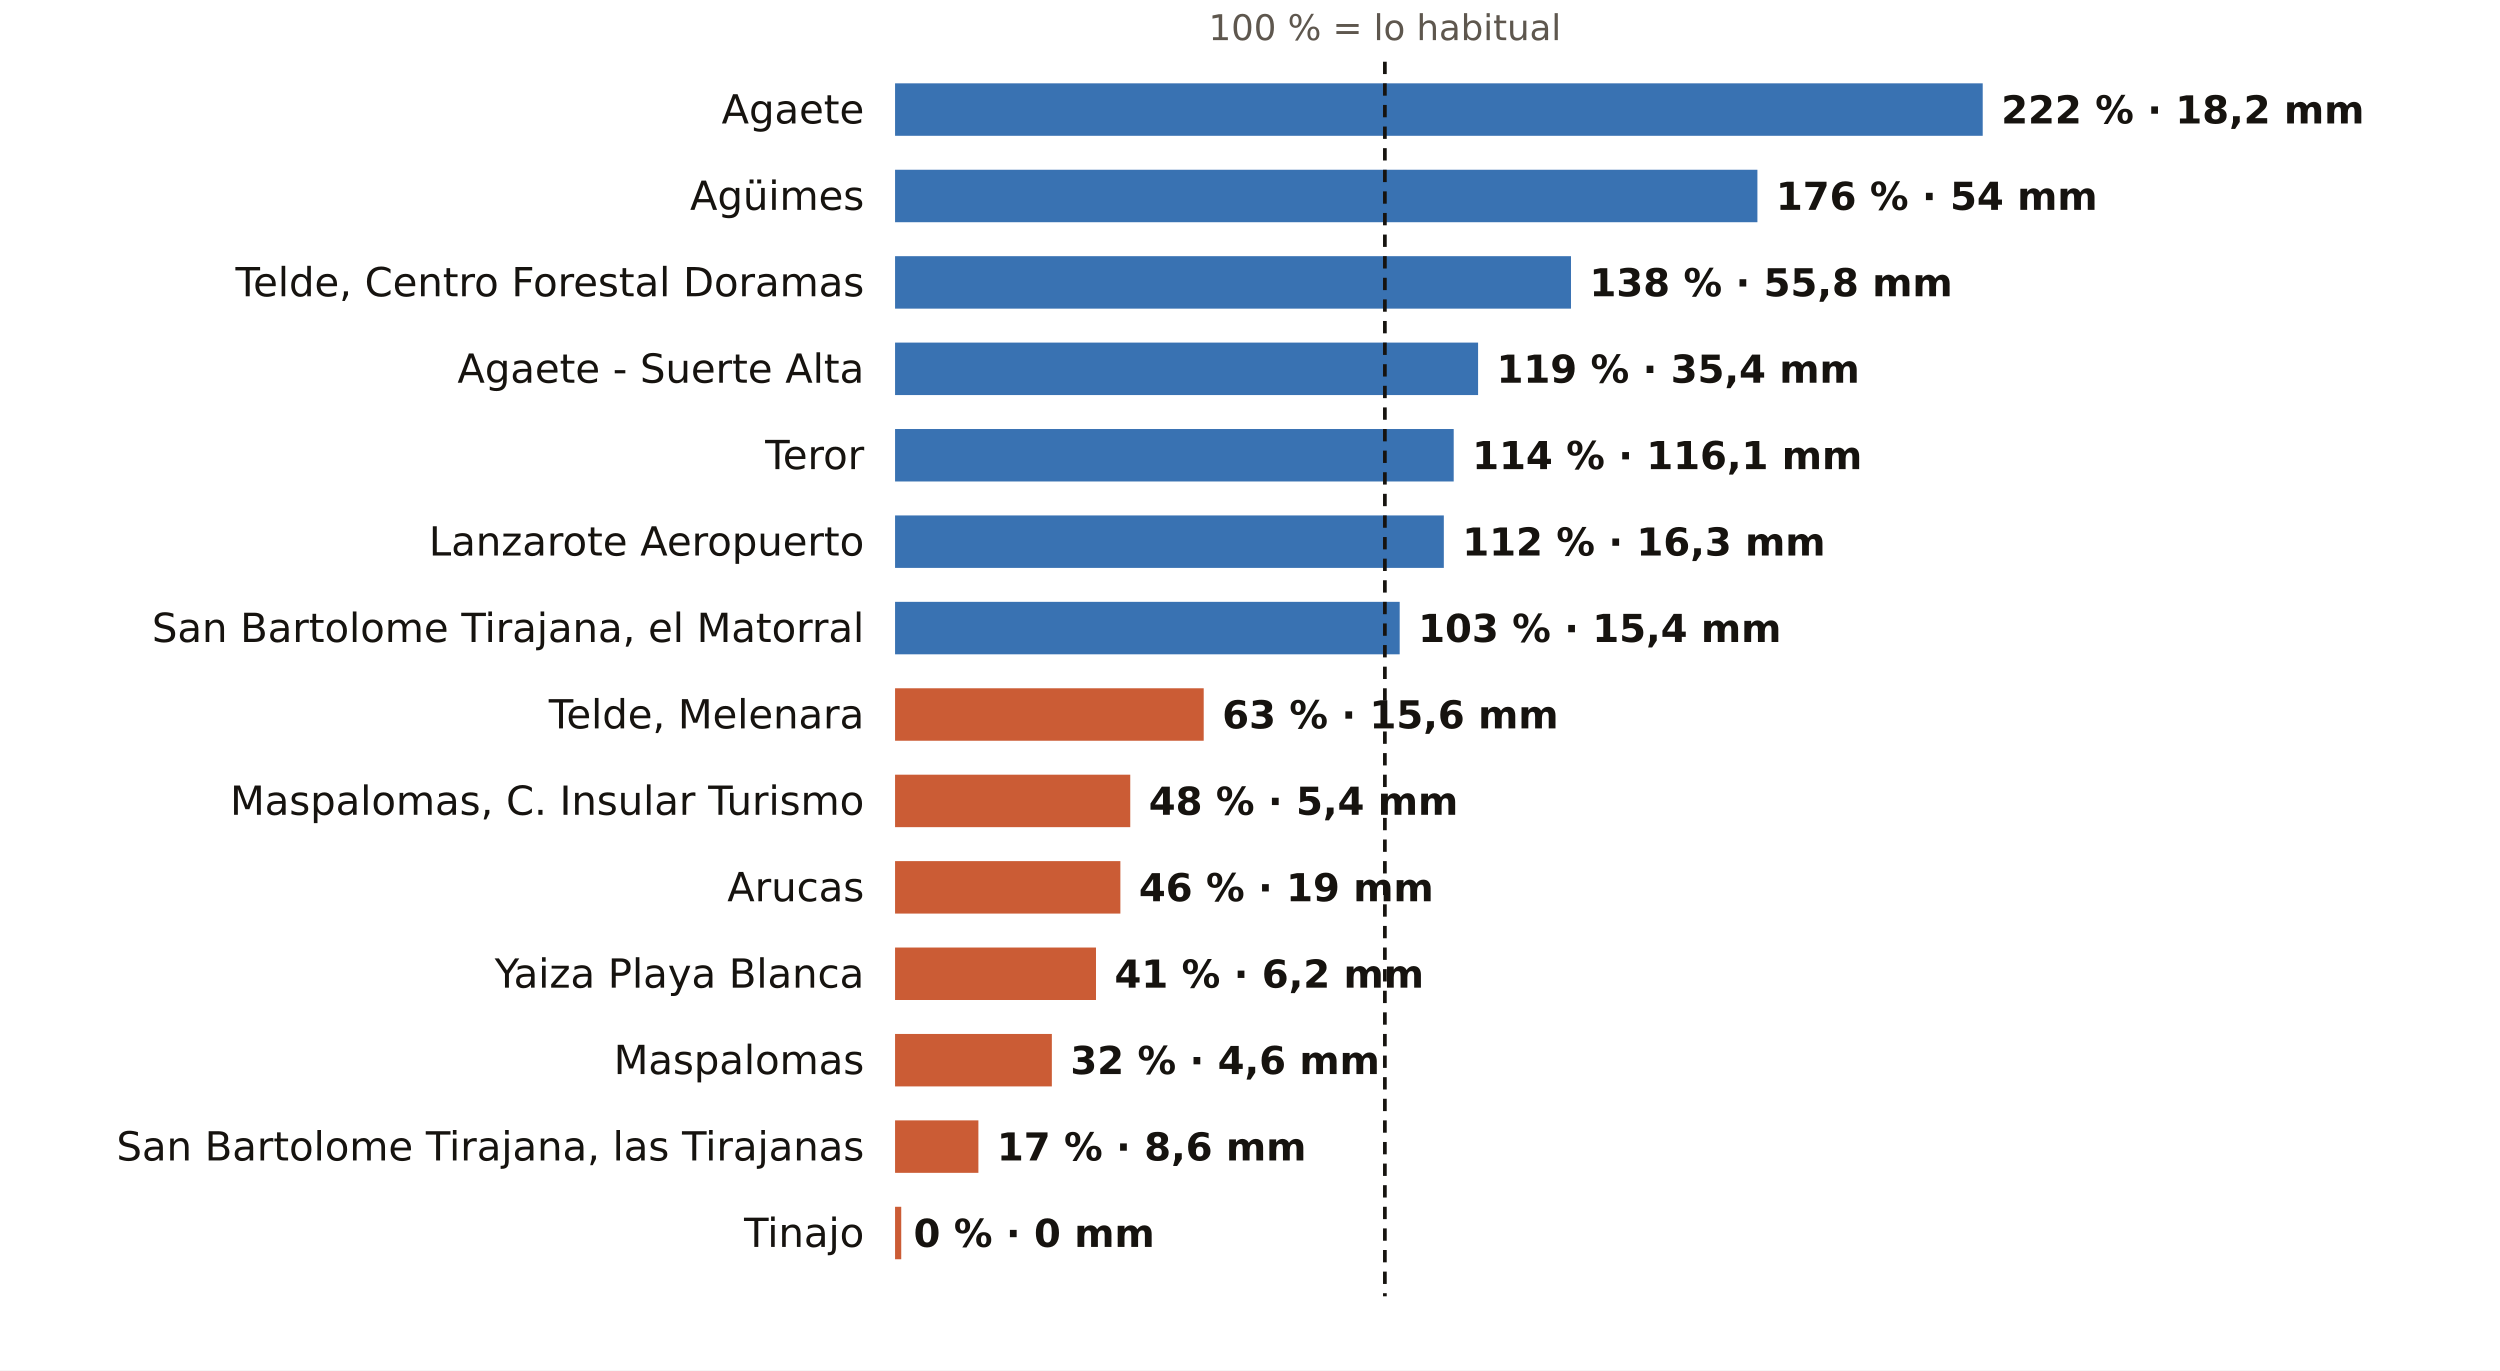
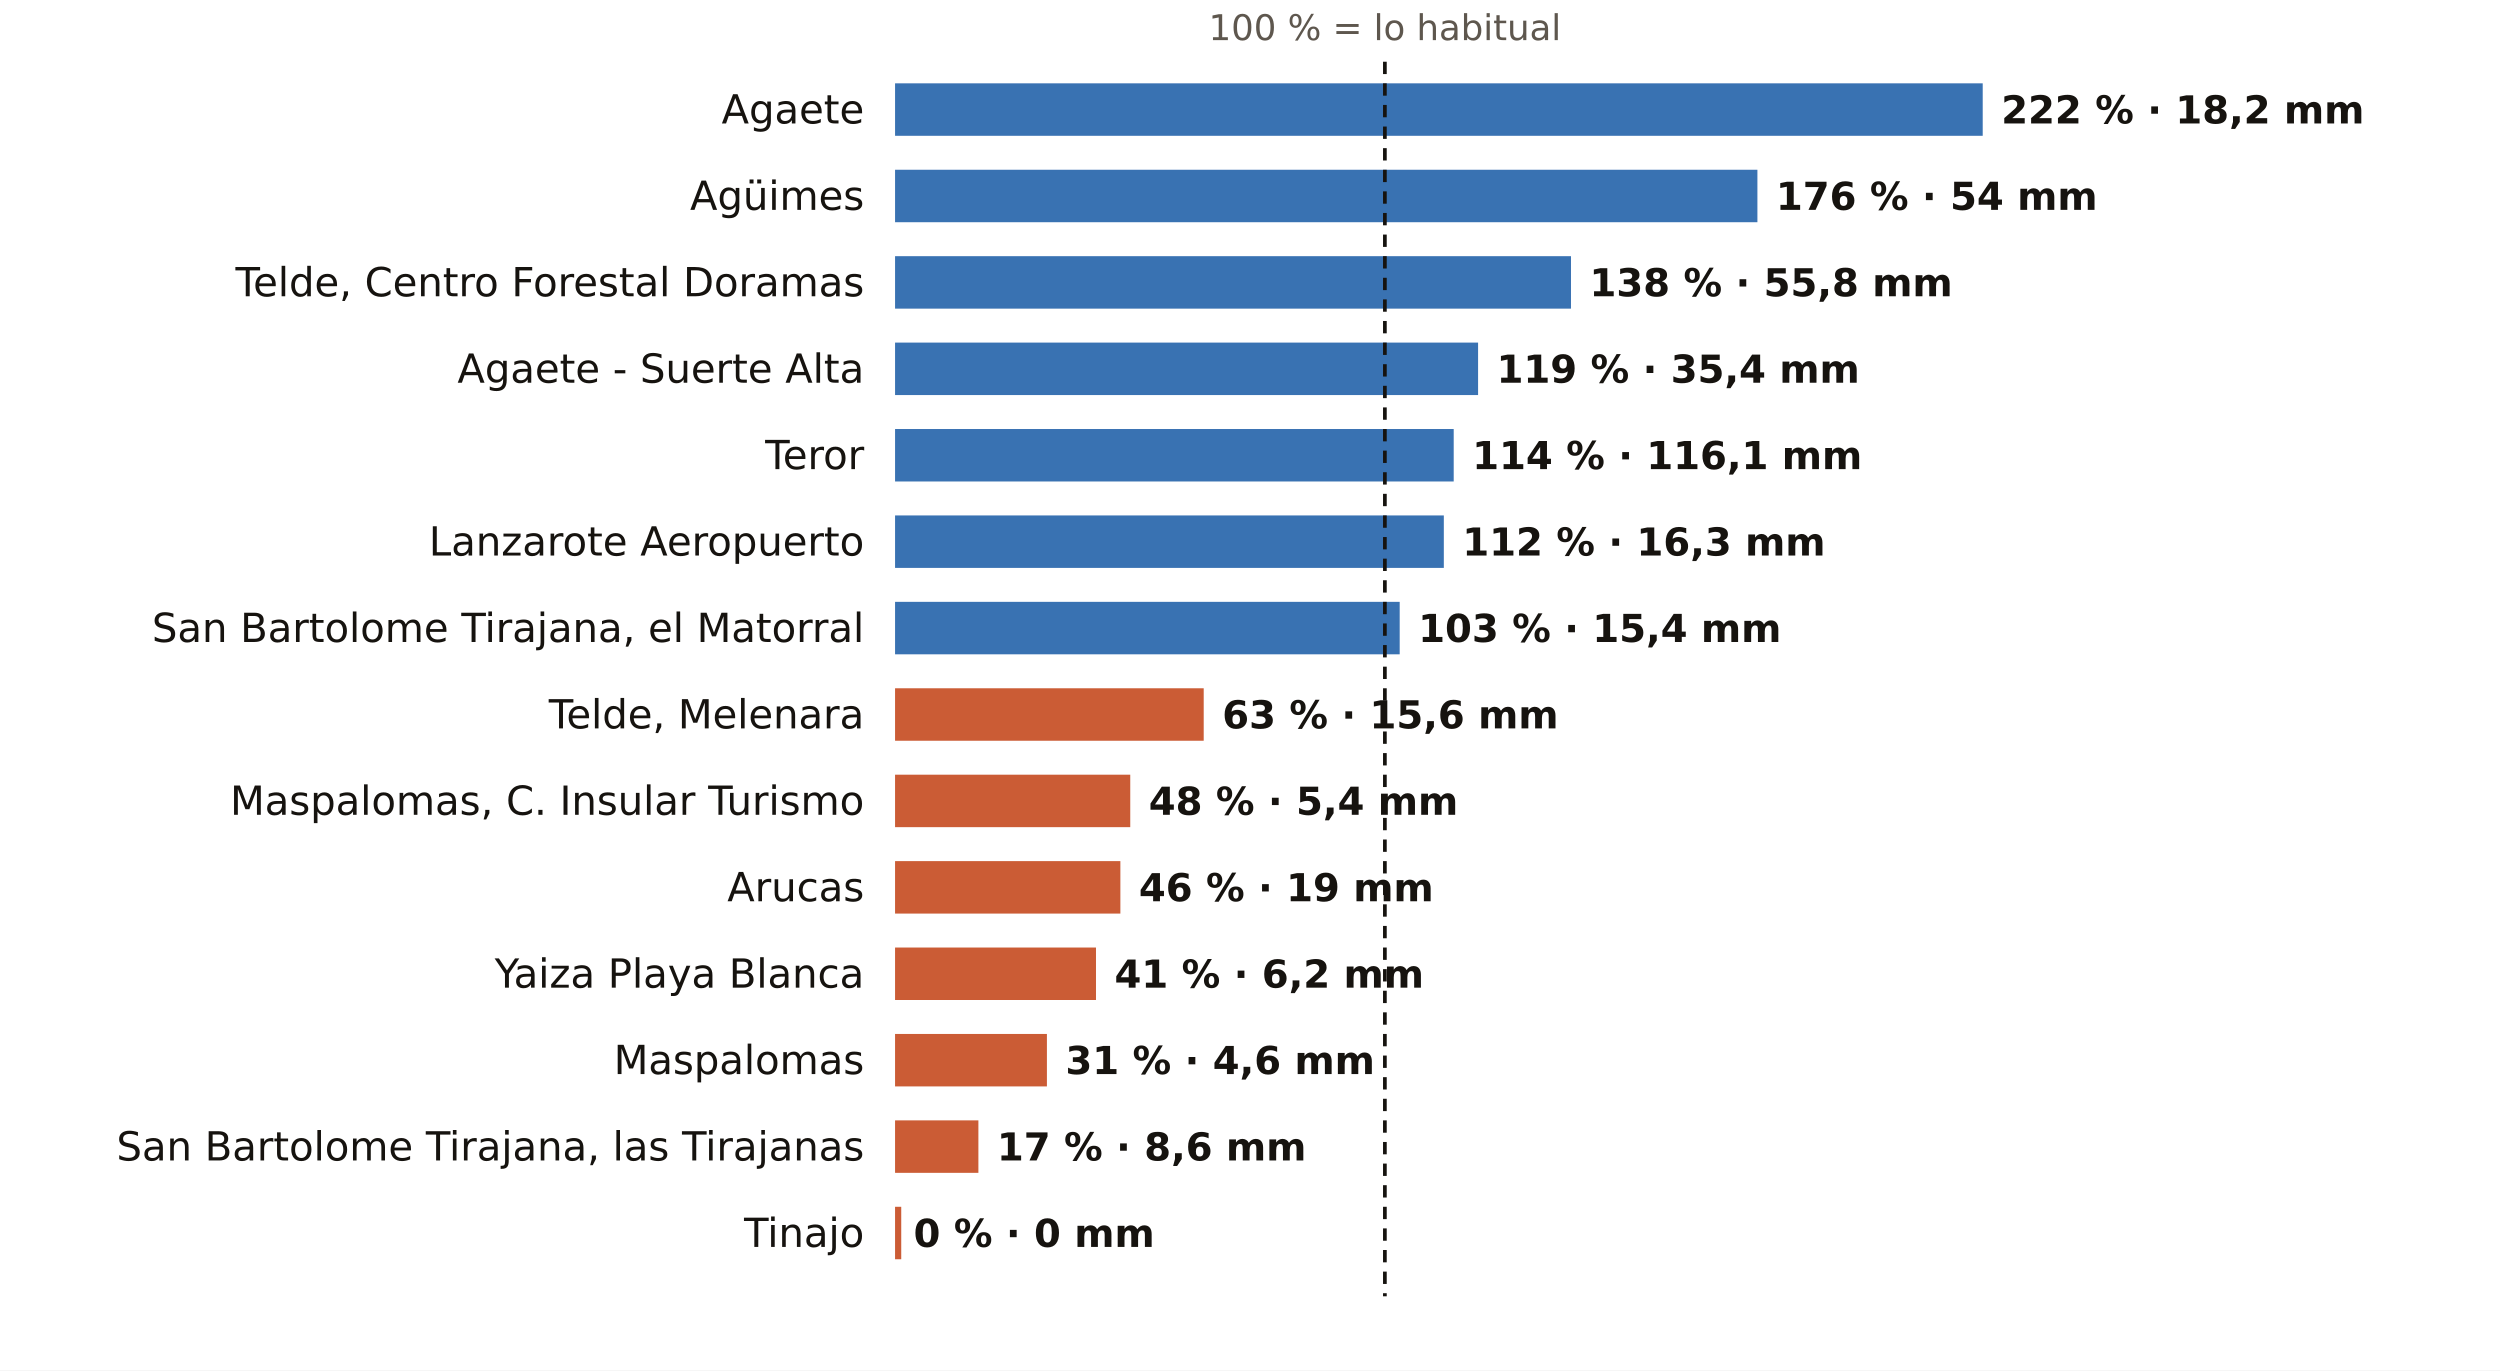
<svg xmlns="http://www.w3.org/2000/svg" viewBox="0 0 810 444" width="810" height="444" role="img" aria-label="El otoño en los pluviómetros de AEMET de Las Palmas: % de lo habitual">
  <rect width="810" height="444" fill="#FFFFFF" />
  <text x="448.7" y="13.0" font-size="11.5" fill="#5E574E" text-anchor="middle" font-weight="400" font-family="Public Sans, DejaVu Sans, Arial, sans-serif">100 % = lo habitual</text>
  <text x="280.0" y="40.0" font-size="13" fill="#16130F" text-anchor="end" font-weight="500" font-family="Public Sans, DejaVu Sans, Arial, sans-serif">Agaete</text>
  <rect x="290" y="27" width="352.4" height="17" fill="#1F5FA8" opacity="0.88" />
  <text x="648.4" y="40.0" font-size="12.5" fill="#16130F" text-anchor="start" font-weight="600" font-family="Public Sans, DejaVu Sans, Arial, sans-serif">222 % · 18,2 mm</text>
  <text x="280.0" y="68.0" font-size="13" fill="#16130F" text-anchor="end" font-weight="500" font-family="Public Sans, DejaVu Sans, Arial, sans-serif">Agüimes</text>
  <rect x="290" y="55" width="279.4" height="17" fill="#1F5FA8" opacity="0.88" />
  <text x="575.4" y="68.0" font-size="12.5" fill="#16130F" text-anchor="start" font-weight="600" font-family="Public Sans, DejaVu Sans, Arial, sans-serif">176 % · 54 mm</text>
  <text x="280.0" y="96.0" font-size="13" fill="#16130F" text-anchor="end" font-weight="500" font-family="Public Sans, DejaVu Sans, Arial, sans-serif">Telde, Centro Forestal Doramas</text>
  <rect x="290" y="83" width="219.0" height="17" fill="#1F5FA8" opacity="0.88" />
  <text x="515.0" y="96.0" font-size="12.5" fill="#16130F" text-anchor="start" font-weight="600" font-family="Public Sans, DejaVu Sans, Arial, sans-serif">138 % · 55,8 mm</text>
  <text x="280.0" y="124.0" font-size="13" fill="#16130F" text-anchor="end" font-weight="500" font-family="Public Sans, DejaVu Sans, Arial, sans-serif">Agaete - Suerte Alta</text>
  <rect x="290" y="111" width="188.9" height="17" fill="#1F5FA8" opacity="0.88" />
  <text x="484.9" y="124.0" font-size="12.5" fill="#16130F" text-anchor="start" font-weight="600" font-family="Public Sans, DejaVu Sans, Arial, sans-serif">119 % · 35,4 mm</text>
  <text x="280.0" y="152.0" font-size="13" fill="#16130F" text-anchor="end" font-weight="500" font-family="Public Sans, DejaVu Sans, Arial, sans-serif">Teror</text>
  <rect x="290" y="139" width="181.0" height="17" fill="#1F5FA8" opacity="0.88" />
  <text x="477.0" y="152.0" font-size="12.5" fill="#16130F" text-anchor="start" font-weight="600" font-family="Public Sans, DejaVu Sans, Arial, sans-serif">114 % · 116,1 mm</text>
  <text x="280.0" y="180.0" font-size="13" fill="#16130F" text-anchor="end" font-weight="500" font-family="Public Sans, DejaVu Sans, Arial, sans-serif">Lanzarote Aeropuerto</text>
  <rect x="290" y="167" width="177.8" height="17" fill="#1F5FA8" opacity="0.88" />
  <text x="473.8" y="180.0" font-size="12.5" fill="#16130F" text-anchor="start" font-weight="600" font-family="Public Sans, DejaVu Sans, Arial, sans-serif">112 % · 16,3 mm</text>
  <text x="280.0" y="208.0" font-size="13" fill="#16130F" text-anchor="end" font-weight="500" font-family="Public Sans, DejaVu Sans, Arial, sans-serif">San Bartolome Tirajana, el Matorral</text>
  <rect x="290" y="195" width="163.5" height="17" fill="#1F5FA8" opacity="0.88" />
  <text x="459.5" y="208.0" font-size="12.5" fill="#16130F" text-anchor="start" font-weight="600" font-family="Public Sans, DejaVu Sans, Arial, sans-serif">103 % · 15,4 mm</text>
  <text x="280.0" y="236.0" font-size="13" fill="#16130F" text-anchor="end" font-weight="500" font-family="Public Sans, DejaVu Sans, Arial, sans-serif">Telde, Melenara</text>
  <rect x="290" y="223" width="100.0" height="17" fill="#C4461A" opacity="0.88" />
  <text x="396.0" y="236.0" font-size="12.5" fill="#16130F" text-anchor="start" font-weight="600" font-family="Public Sans, DejaVu Sans, Arial, sans-serif">63 % · 15,6 mm</text>
  <text x="280.0" y="264.0" font-size="13" fill="#16130F" text-anchor="end" font-weight="500" font-family="Public Sans, DejaVu Sans, Arial, sans-serif">Maspalomas, C. Insular Turismo</text>
  <rect x="290" y="251" width="76.2" height="17" fill="#C4461A" opacity="0.88" />
  <text x="372.2" y="264.0" font-size="12.5" fill="#16130F" text-anchor="start" font-weight="600" font-family="Public Sans, DejaVu Sans, Arial, sans-serif">48 % · 5,4 mm</text>
  <text x="280.0" y="292.0" font-size="13" fill="#16130F" text-anchor="end" font-weight="500" font-family="Public Sans, DejaVu Sans, Arial, sans-serif">Arucas</text>
  <rect x="290" y="279" width="73.0" height="17" fill="#C4461A" opacity="0.88" />
  <text x="369.0" y="292.0" font-size="12.5" fill="#16130F" text-anchor="start" font-weight="600" font-family="Public Sans, DejaVu Sans, Arial, sans-serif">46 % · 19 mm</text>
  <text x="280.0" y="320.0" font-size="13" fill="#16130F" text-anchor="end" font-weight="500" font-family="Public Sans, DejaVu Sans, Arial, sans-serif">Yaiza Playa Blanca</text>
  <rect x="290" y="307" width="65.1" height="17" fill="#C4461A" opacity="0.88" />
  <text x="361.1" y="320.0" font-size="12.5" fill="#16130F" text-anchor="start" font-weight="600" font-family="Public Sans, DejaVu Sans, Arial, sans-serif">41 % · 6,2 mm</text>
  <text x="280.0" y="348.0" font-size="13" fill="#16130F" text-anchor="end" font-weight="500" font-family="Public Sans, DejaVu Sans, Arial, sans-serif">Maspalomas</text>
-   <rect x="290" y="335" width="50.8" height="17" fill="#C4461A" opacity="0.88" />
-   <text x="346.8" y="348.0" font-size="12.5" fill="#16130F" text-anchor="start" font-weight="600" font-family="Public Sans, DejaVu Sans, Arial, sans-serif">32 % · 4,6 mm</text>
+   <rect x="290" y="335" width="49.2" height="17" fill="#C4461A" opacity="0.88" />
+   <text x="345.2" y="348.0" font-size="12.5" fill="#16130F" text-anchor="start" font-weight="600" font-family="Public Sans, DejaVu Sans, Arial, sans-serif">31 % · 4,6 mm</text>
  <text x="280.0" y="376.0" font-size="13" fill="#16130F" text-anchor="end" font-weight="500" font-family="Public Sans, DejaVu Sans, Arial, sans-serif">San Bartolome Tirajana, las Tirajanas</text>
  <rect x="290" y="363" width="27.0" height="17" fill="#C4461A" opacity="0.88" />
  <text x="323.0" y="376.0" font-size="12.5" fill="#16130F" text-anchor="start" font-weight="600" font-family="Public Sans, DejaVu Sans, Arial, sans-serif">17 % · 8,6 mm</text>
  <text x="280.0" y="404.0" font-size="13" fill="#16130F" text-anchor="end" font-weight="500" font-family="Public Sans, DejaVu Sans, Arial, sans-serif">Tinajo</text>
  <rect x="290" y="391" width="2.0" height="17" fill="#C4461A" opacity="0.88" />
  <text x="296.0" y="404.0" font-size="12.5" fill="#16130F" text-anchor="start" font-weight="600" font-family="Public Sans, DejaVu Sans, Arial, sans-serif">0 % · 0 mm</text>
  <line x1="448.7" x2="448.7" y1="20" y2="420" stroke="#16130F" stroke-width="1.2" stroke-dasharray="4 3" />
</svg>
